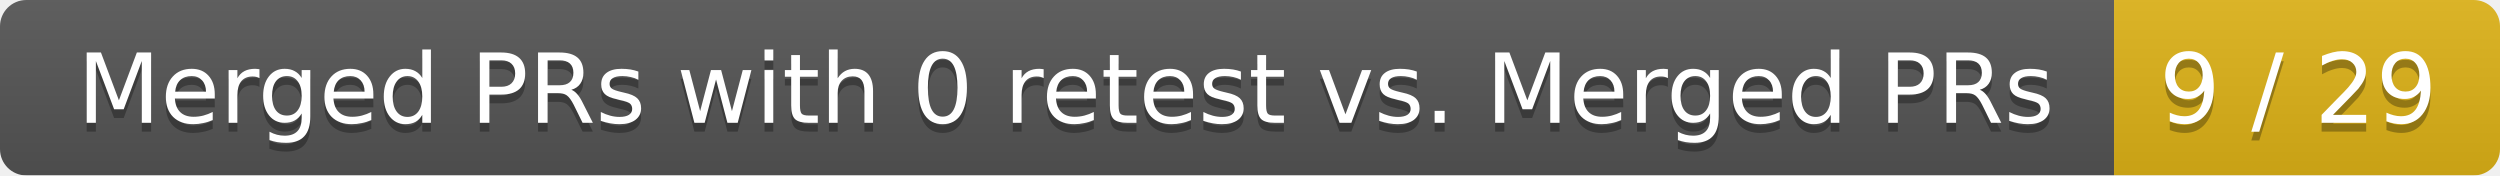
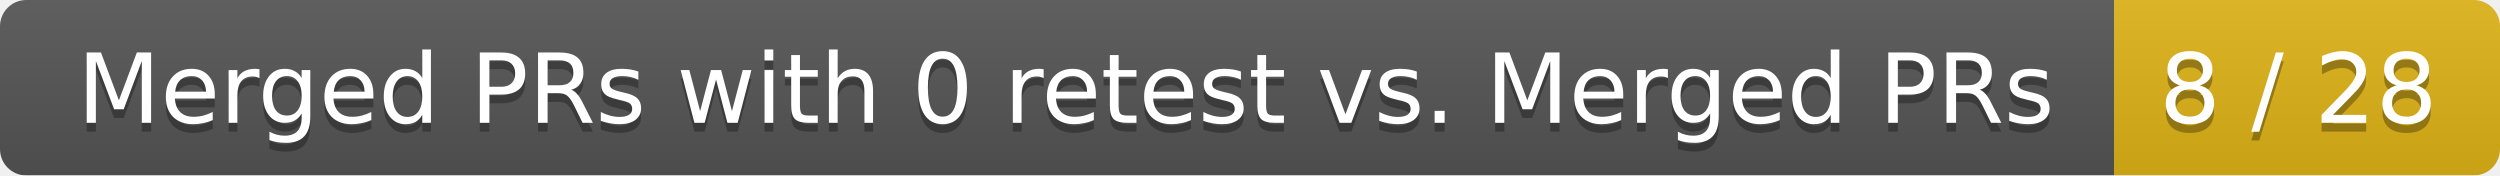
<svg xmlns="http://www.w3.org/2000/svg" width="285" height="20">
  <linearGradient id="smooth" x2="0" y2="100%">
    <stop offset="0" stop-color="#bbb" stop-opacity=".1" />
    <stop offset="1" stop-opacity=".1" />
  </linearGradient>
  <mask id="round">
    <rect width="285" height="20" rx="3" fill="#fff" />
  </mask>
  <g mask="url(#round)">
    <rect width="241" height="20" fill="#555" />
    <rect x="241" width="44" height="20" fill="#dfb317" />
    <rect width="285" height="20" fill="url(#smooth)" />
  </g>
  <g fill="#fff" text-anchor="middle" font-family="DejaVu Sans,Verdana,Geneva,sans-serif" font-size="11">
    <text x="121.5" y="15" fill="#010101" fill-opacity=".3">Merged PRs with 0 retest vs. Merged PRs</text>
    <text x="121.5" y="14">Merged PRs with 0 retest vs. Merged PRs</text>
-     <text x="262" y="15" fill="#010101" fill-opacity=".3">9 / 29</text>
-     <text x="262" y="14">9 / 29</text>
+     <text x="262" y="15" fill="#010101" fill-opacity=".3">8 / 28</text>
+     <text x="262" y="14">8 / 28</text>
  </g>
</svg>
